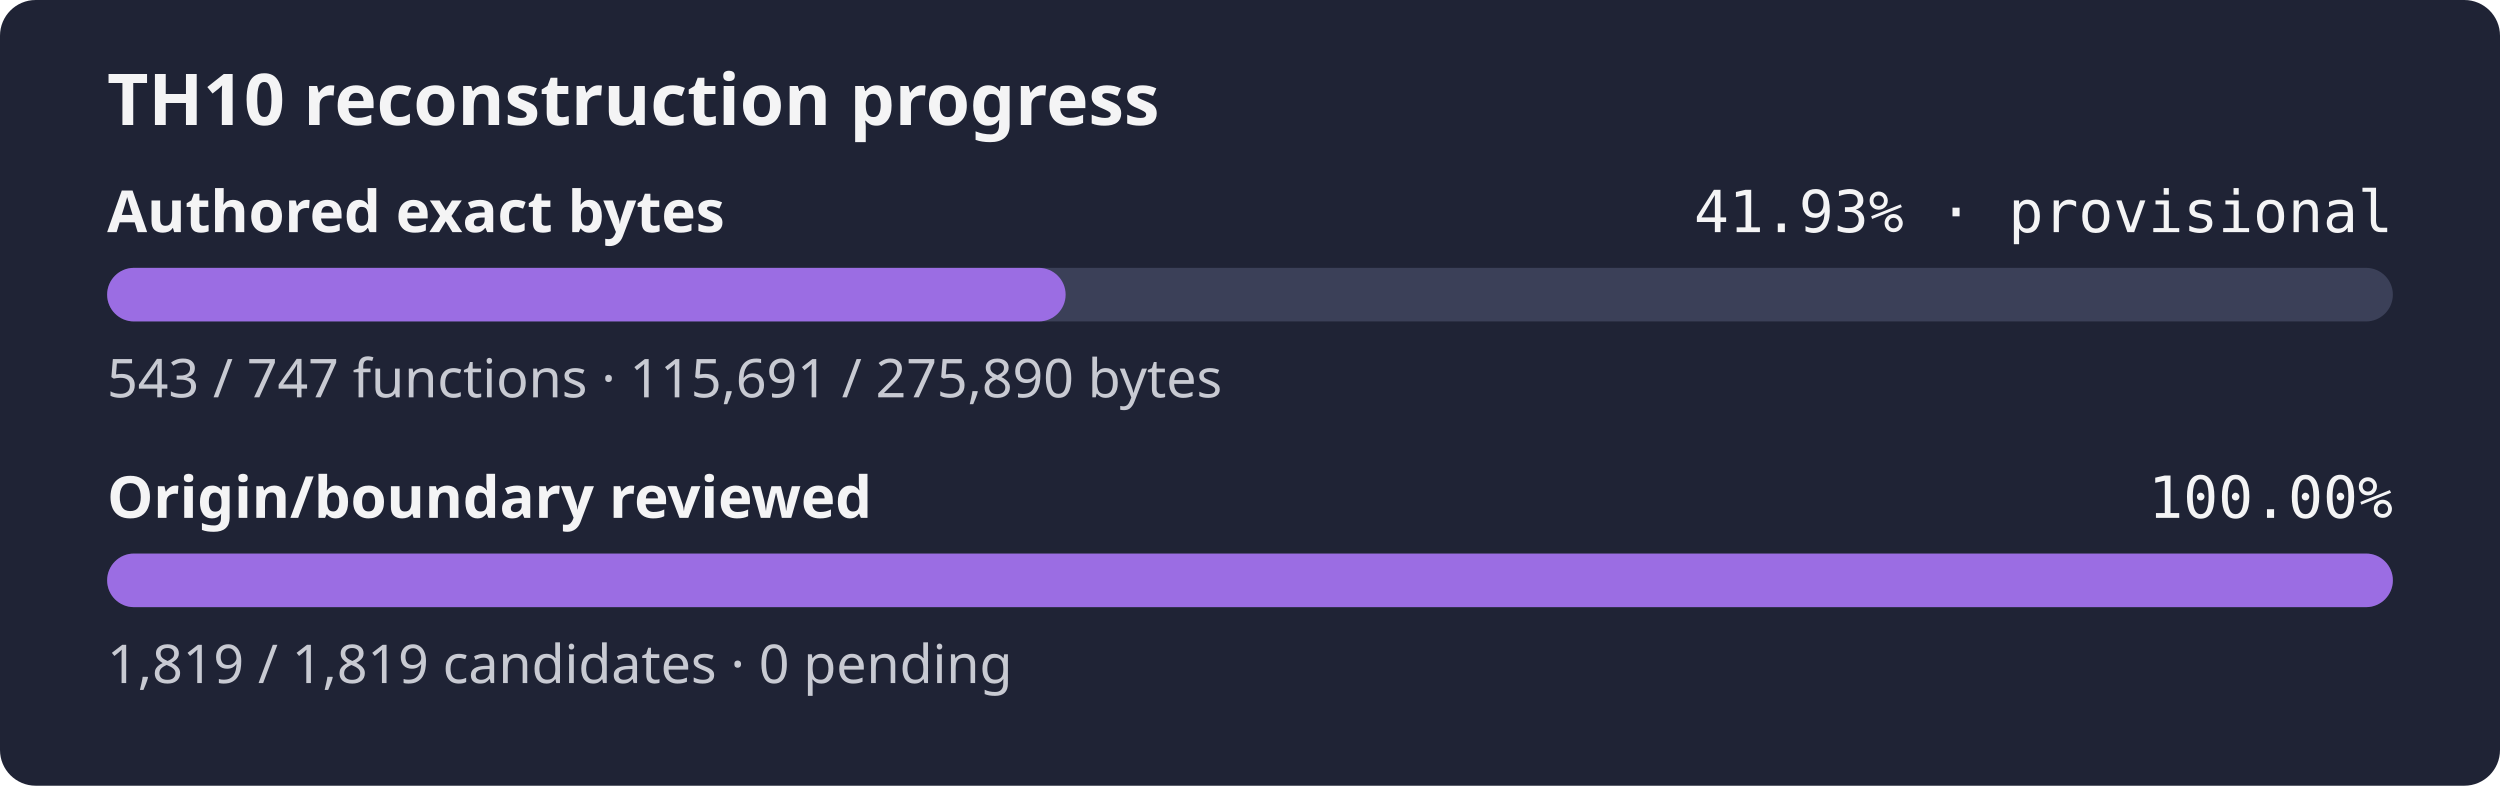
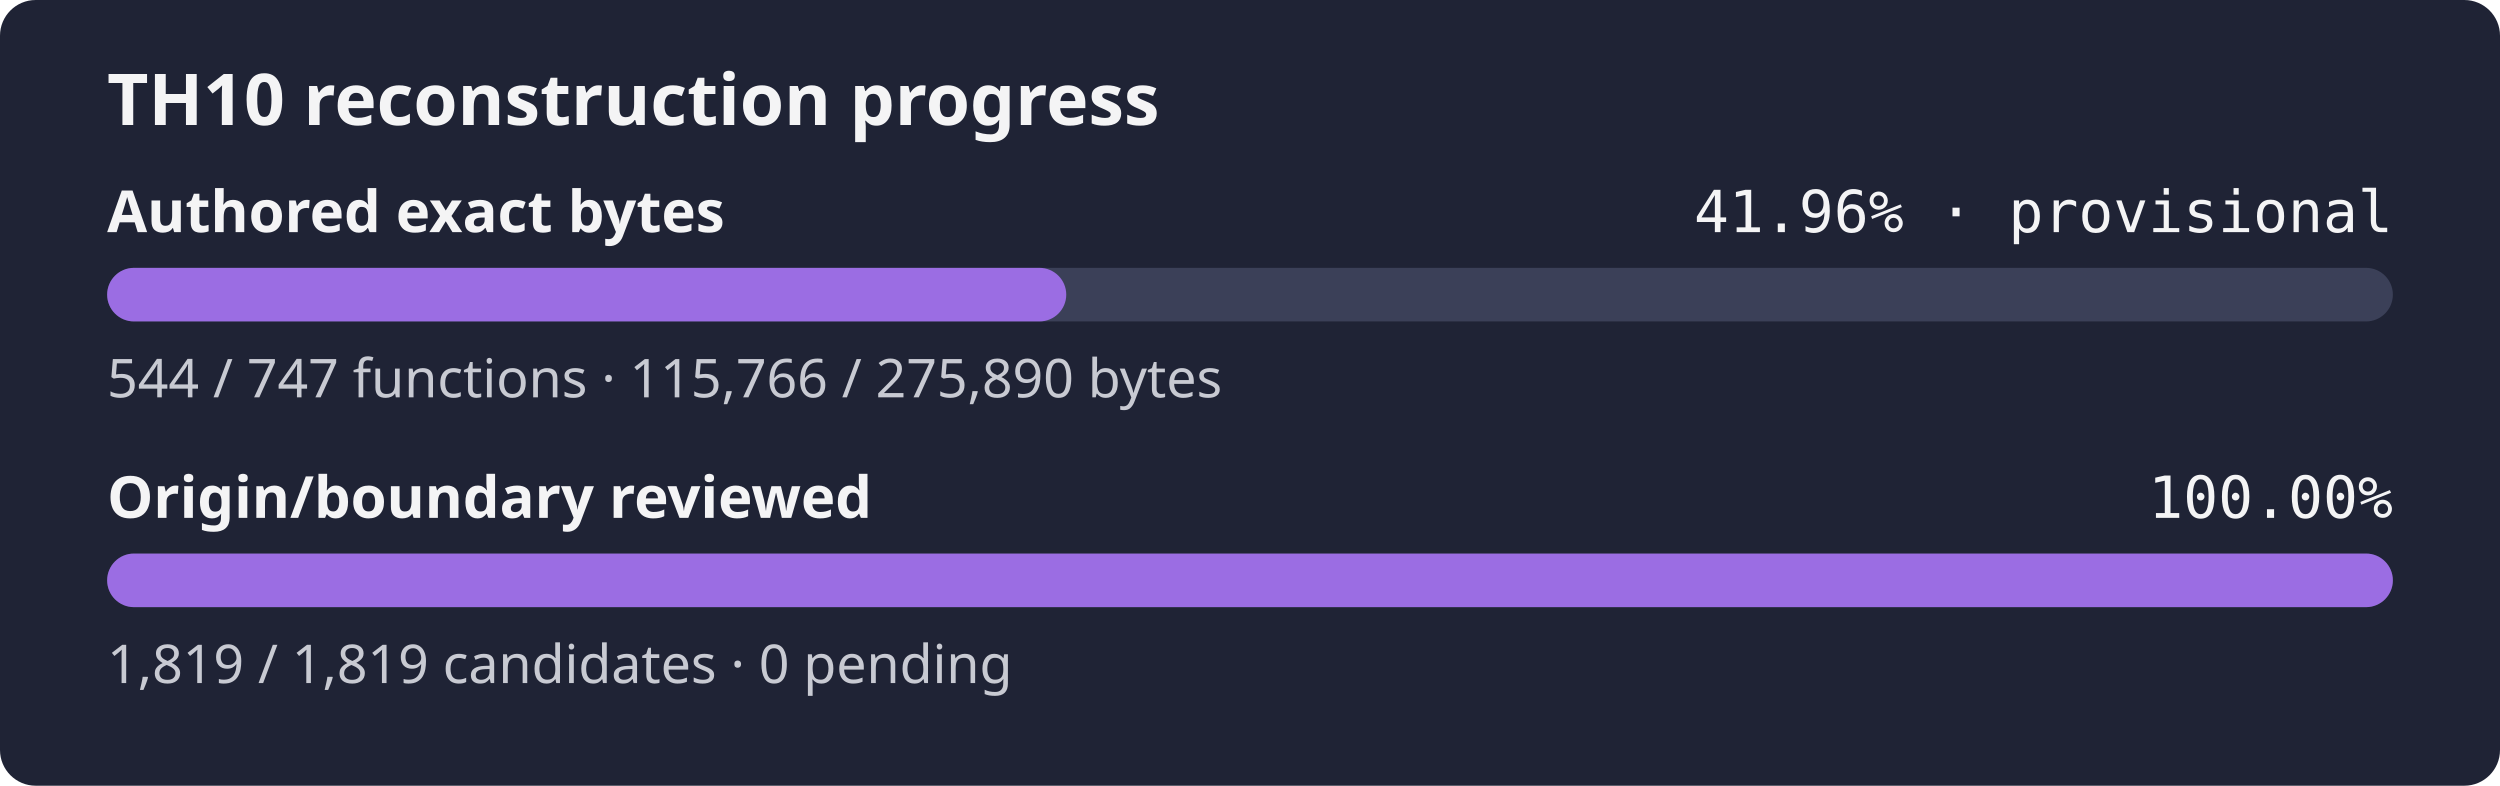
- <svg xmlns="http://www.w3.org/2000/svg" width="560" height="176" role="img" aria-label="TH10 reconstruction progress: currently classified authored bytes 41.93% exact, provisional inventory, origin and boundary review 100.00%">
+ <svg xmlns="http://www.w3.org/2000/svg" width="560" height="176" role="img" aria-label="TH10 reconstruction progress: currently classified authored bytes 41.96% exact, provisional inventory, origin and boundary review 100.00%">
  <rect width="560" height="176" rx="8" fill="#1f2335" />
  <text x="24" y="28" fill="#f4f4f5" font-family="sans-serif" font-size="16" font-weight="600">TH10 reconstruction progress</text>
  <text x="24" y="52" fill="#f4f4f5" font-family="sans-serif" font-size="13" font-weight="600">Authored exact bytes</text>
-   <text x="536" y="52" fill="#f4f4f5" text-anchor="end" font-family="monospace" font-size="13">41.93% · provisional</text>
+   <text x="536" y="52" fill="#f4f4f5" text-anchor="end" font-family="monospace" font-size="13">41.96% · provisional</text>
  <rect x="24" y="60" width="512" height="12" rx="6" fill="#3b4058" />
-   <rect x="24" y="60" width="214.70" height="12" rx="6" fill="#9b6de3" />
-   <text x="24" y="89" fill="#c8cad2" font-family="sans-serif" font-size="12">543 / 747 functions · 115,691 / 275,890 bytes</text>
+   <rect x="24" y="60" width="214.84" height="12" rx="6" fill="#9b6de3" />
+   <text x="24" y="89" fill="#c8cad2" font-family="sans-serif" font-size="12">544 / 747 functions · 115,766 / 275,890 bytes</text>
  <text x="24" y="116" fill="#f4f4f5" font-family="sans-serif" font-size="13" font-weight="600">Origin/boundary reviewed</text>
  <text x="536" y="116" fill="#f4f4f5" text-anchor="end" font-family="monospace" font-size="13">100.00%</text>
  <rect x="24" y="124" width="512" height="12" rx="6" fill="#3b4058" />
  <rect x="24" y="124" width="512.00" height="12" rx="6" fill="#9b6de3" />
  <text x="24" y="153" fill="#c8cad2" font-family="sans-serif" font-size="12">1,819 / 1,819 candidates · 0 pending</text>
</svg>
